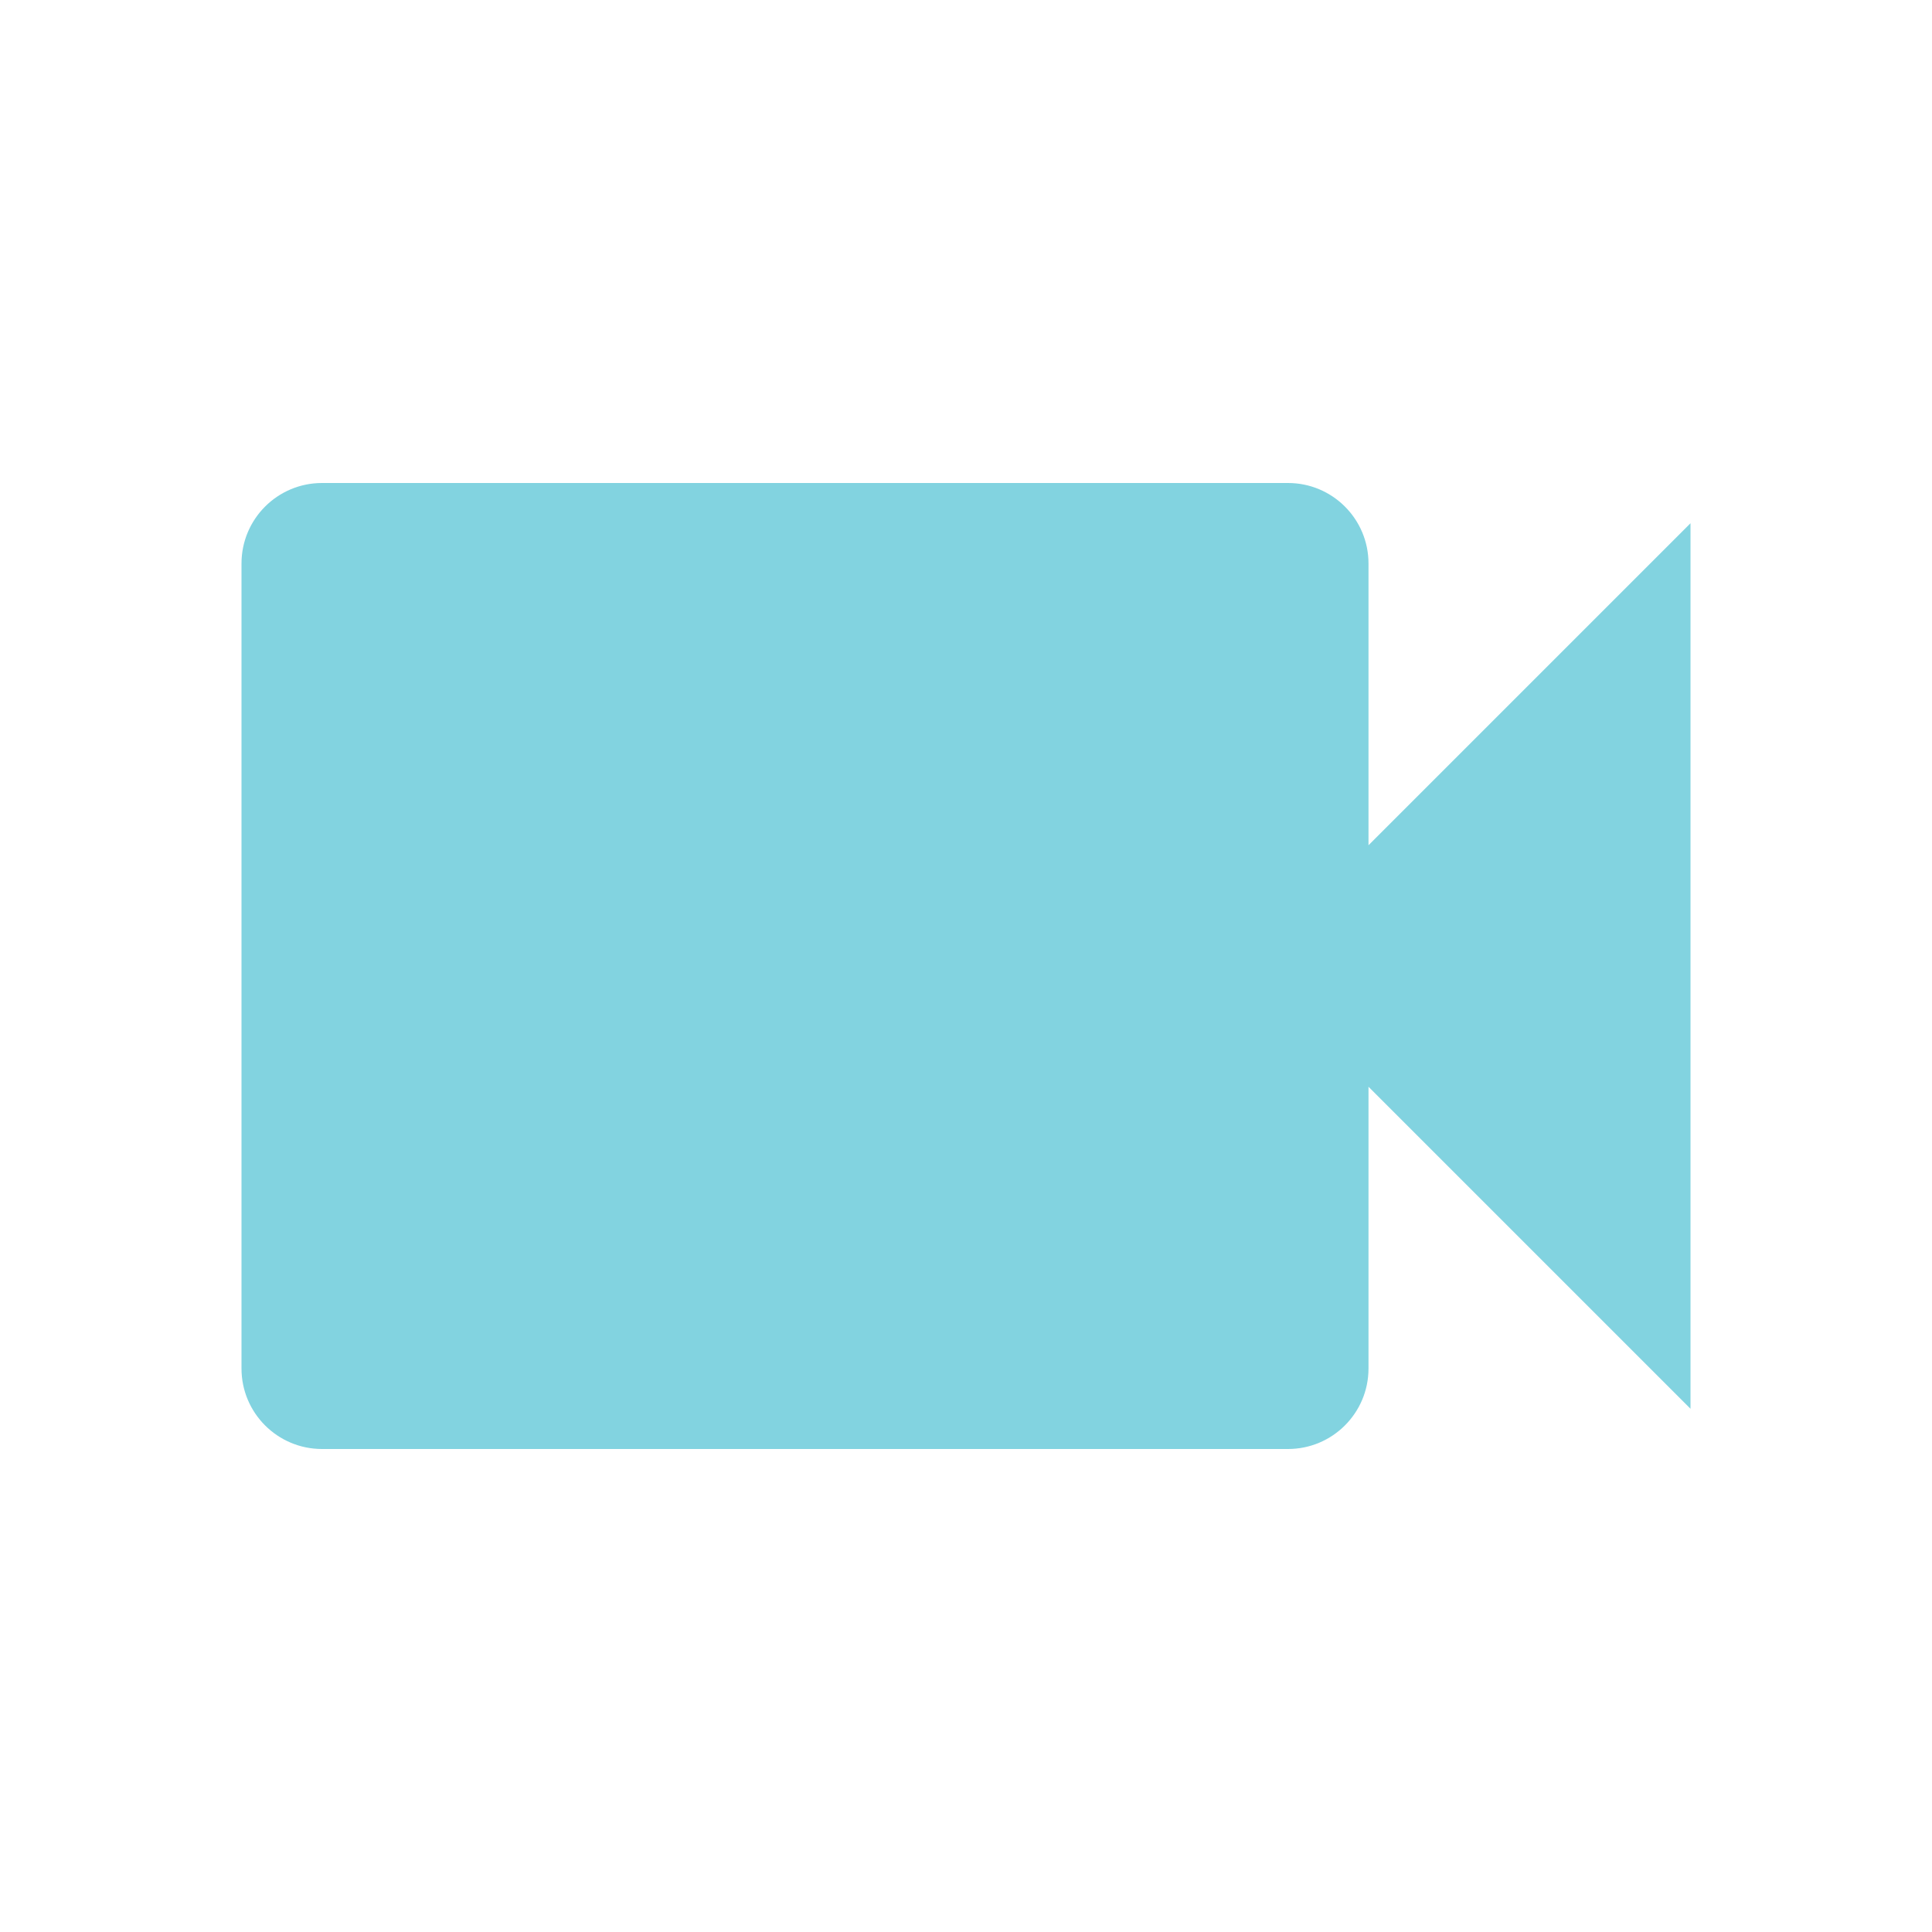
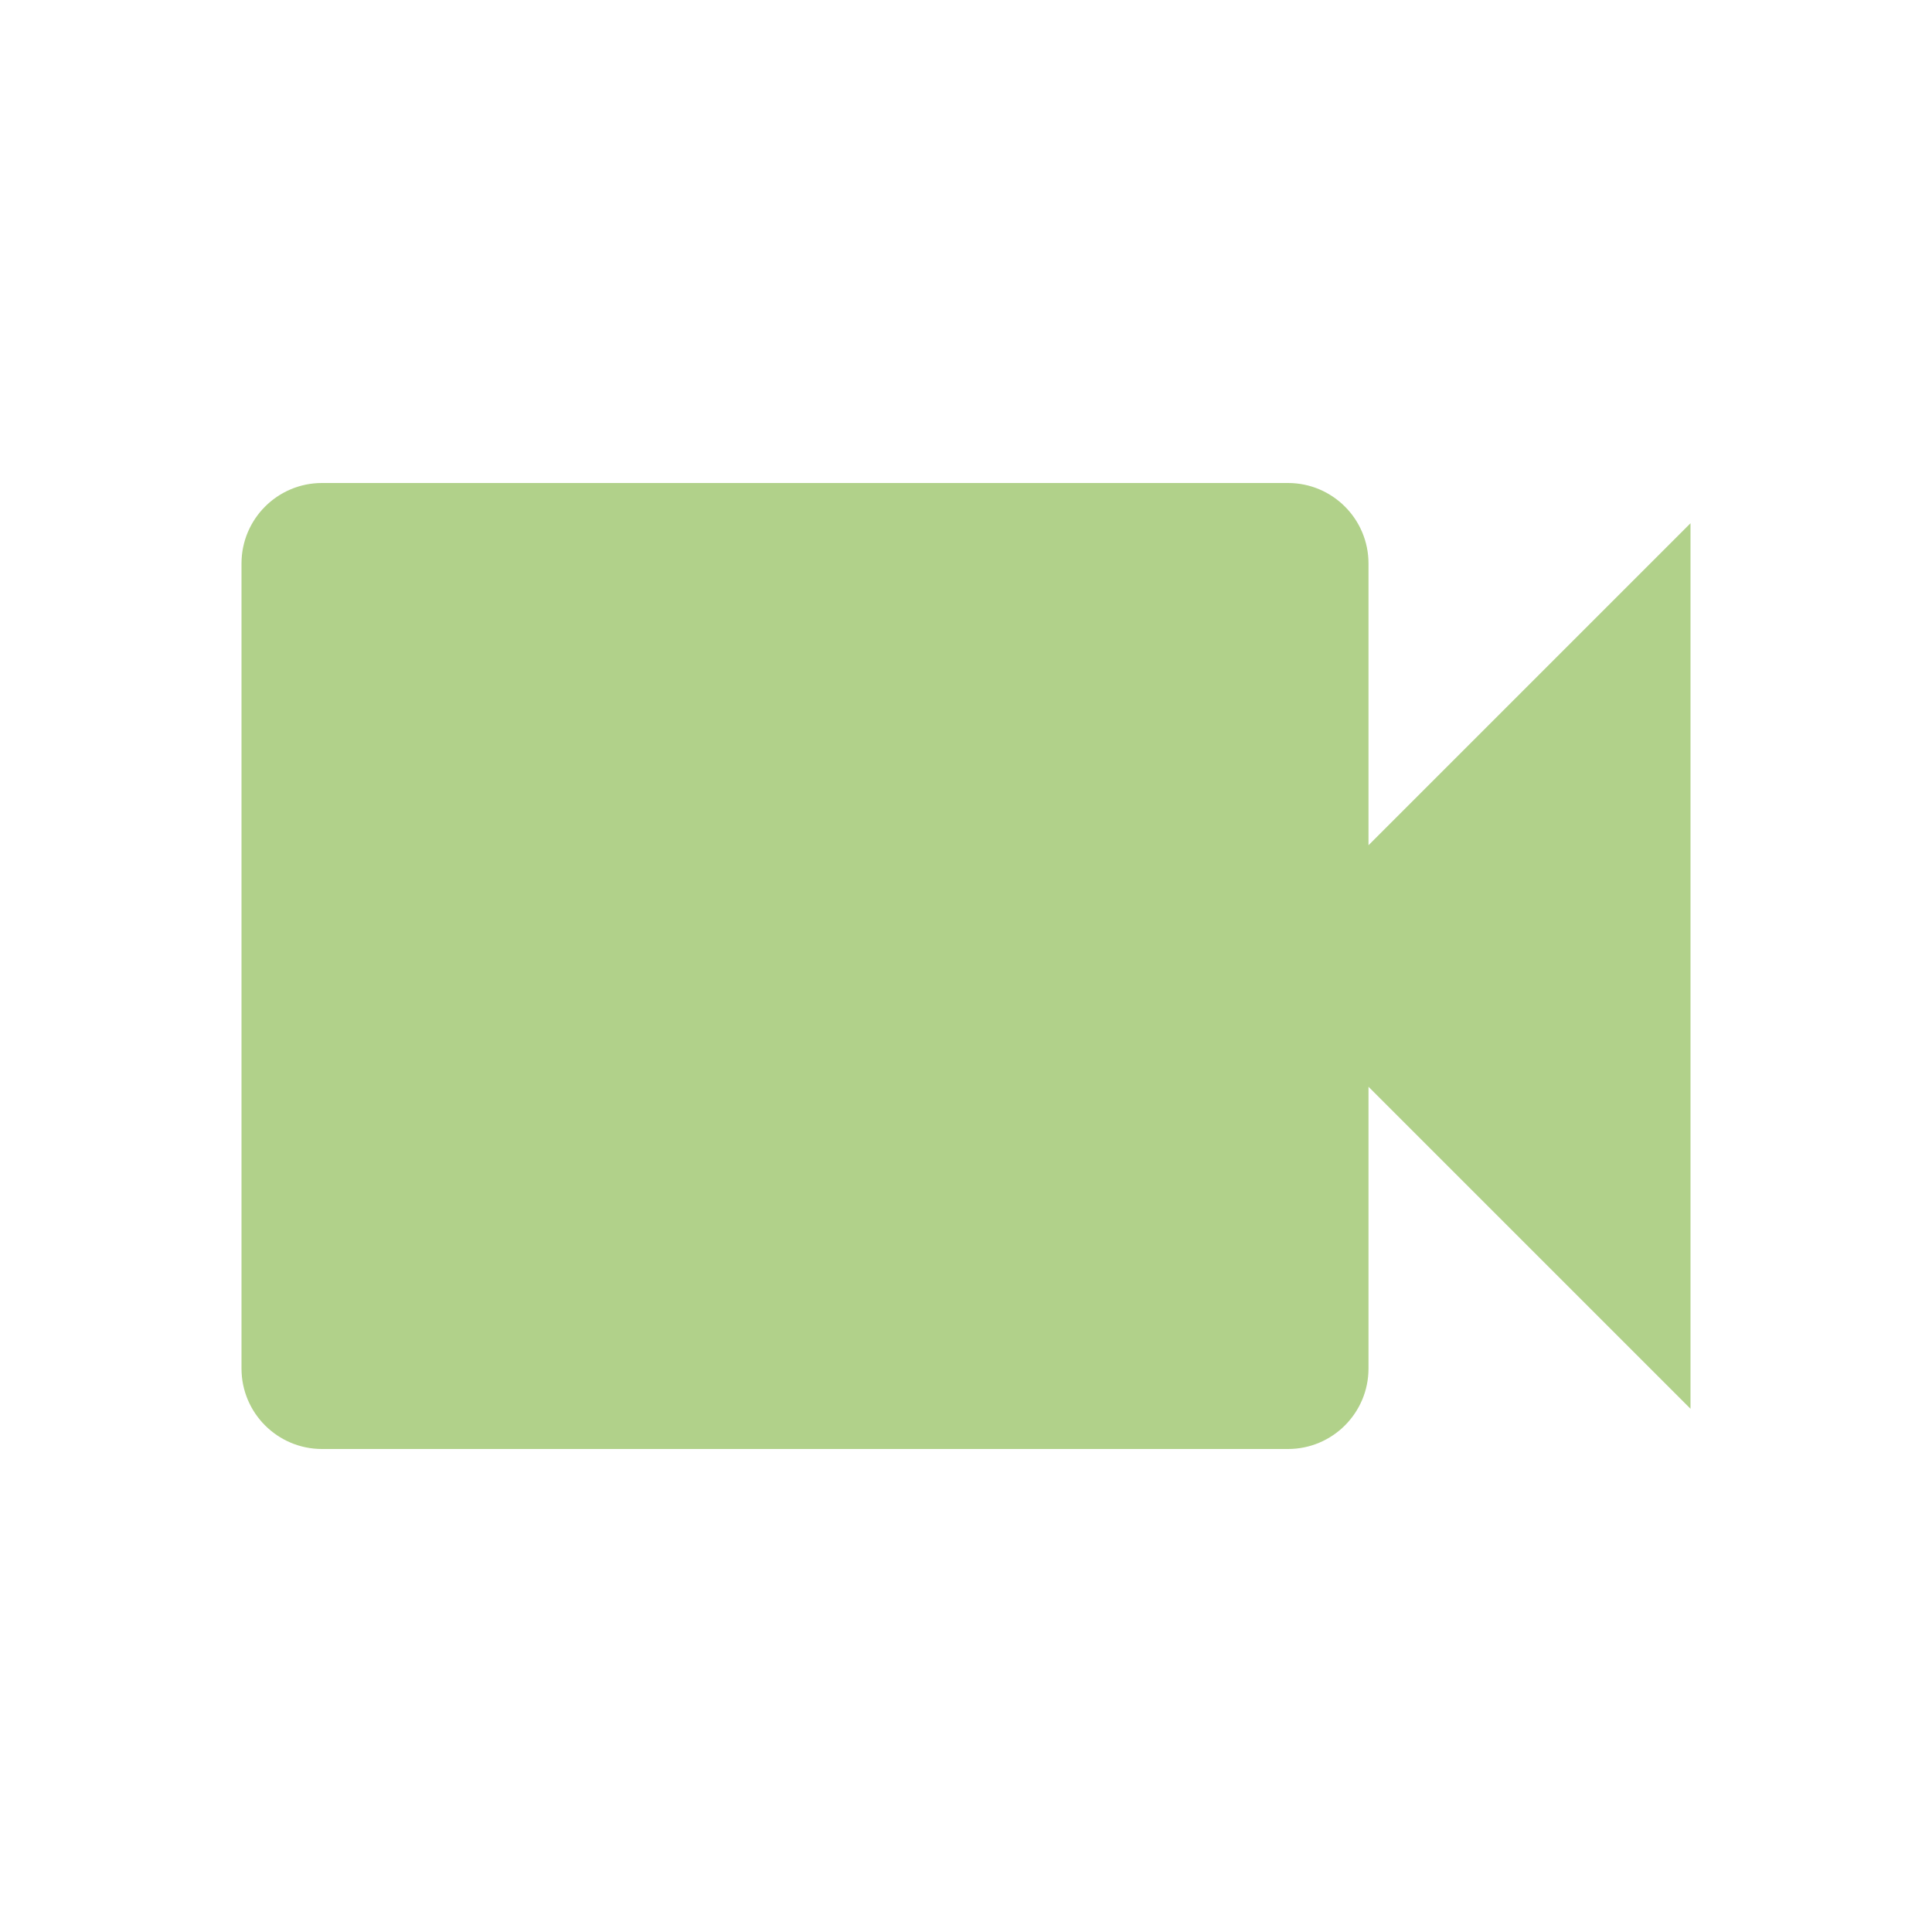
- <svg xmlns="http://www.w3.org/2000/svg" fill="#82D3E0" preserveAspectRatio="xMidYMid meet" id="mdi-video" viewBox="0 0 24 24">
+ <svg xmlns="http://www.w3.org/2000/svg" fill="#B1D18A" preserveAspectRatio="xMidYMid meet" id="mdi-video" viewBox="0 0 24 24">
  <path d="M17,10.5V7A1,1 0 0,0 16,6H4A1,1 0 0,0 3,7V17A1,1 0 0,0 4,18H16A1,1 0 0,0 17,17V13.5L21,17.5V6.5L17,10.5Z" />
</svg>
